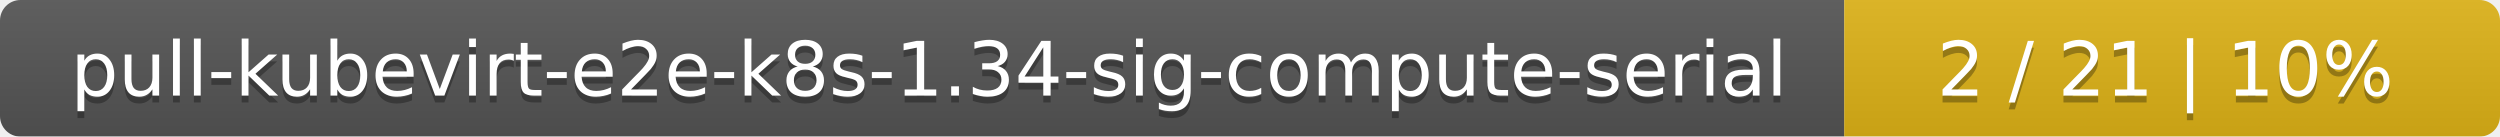
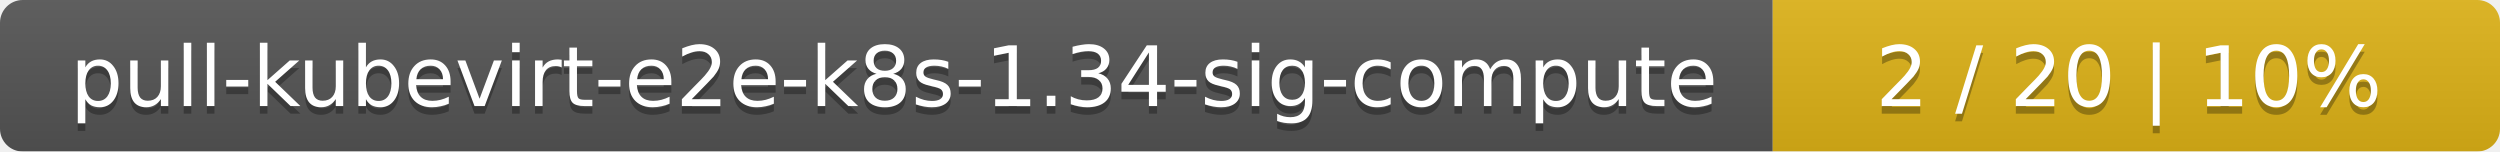
- <svg xmlns="http://www.w3.org/2000/svg" width="366" height="20">
+ <svg xmlns="http://www.w3.org/2000/svg" width="330" height="20">
  <linearGradient id="smooth" x2="0" y2="100%">
    <stop offset="0" stop-color="#bbb" stop-opacity=".1" />
    <stop offset="1" stop-opacity=".1" />
  </linearGradient>
  <mask id="round">
-     <rect width="366" height="20" rx="3" fill="#fff" />
+     <rect width="330" height="20" rx="3" fill="#fff" />
  </mask>
  <g mask="url(#round)">
-     <rect width="270" height="20" fill="#555" />
-     <rect x="270" width="96" height="20" fill="#dfb317" />
-     <rect width="366" height="20" fill="url(#smooth)" />
+     <rect width="234" height="20" fill="#555" />
+     <rect x="234" width="96" height="20" fill="#dfb317" />
+     <rect width="330" height="20" fill="url(#smooth)" />
  </g>
  <g fill="#fff" text-anchor="middle" font-family="DejaVu Sans,Verdana,Geneva,sans-serif" font-size="11">
-     <text x="136" y="15" fill="#010101" fill-opacity=".3">pull-kubevirt-e2e-k8s-1.34-sig-compute-serial</text>
-     <text x="136" y="14">pull-kubevirt-e2e-k8s-1.34-sig-compute-serial</text>
-     <text x="317" y="15" fill="#010101" fill-opacity=".3">2 / 21    |    10%</text>
-     <text x="317" y="14">2 / 21    |    10%</text>
+     <text x="118" y="15" fill="#010101" fill-opacity=".3">pull-kubevirt-e2e-k8s-1.34-sig-compute</text>
+     <text x="118" y="14">pull-kubevirt-e2e-k8s-1.34-sig-compute</text>
+     <text x="281" y="15" fill="#010101" fill-opacity=".3">2 / 20    |    10%</text>
+     <text x="281" y="14">2 / 20    |    10%</text>
  </g>
</svg>
